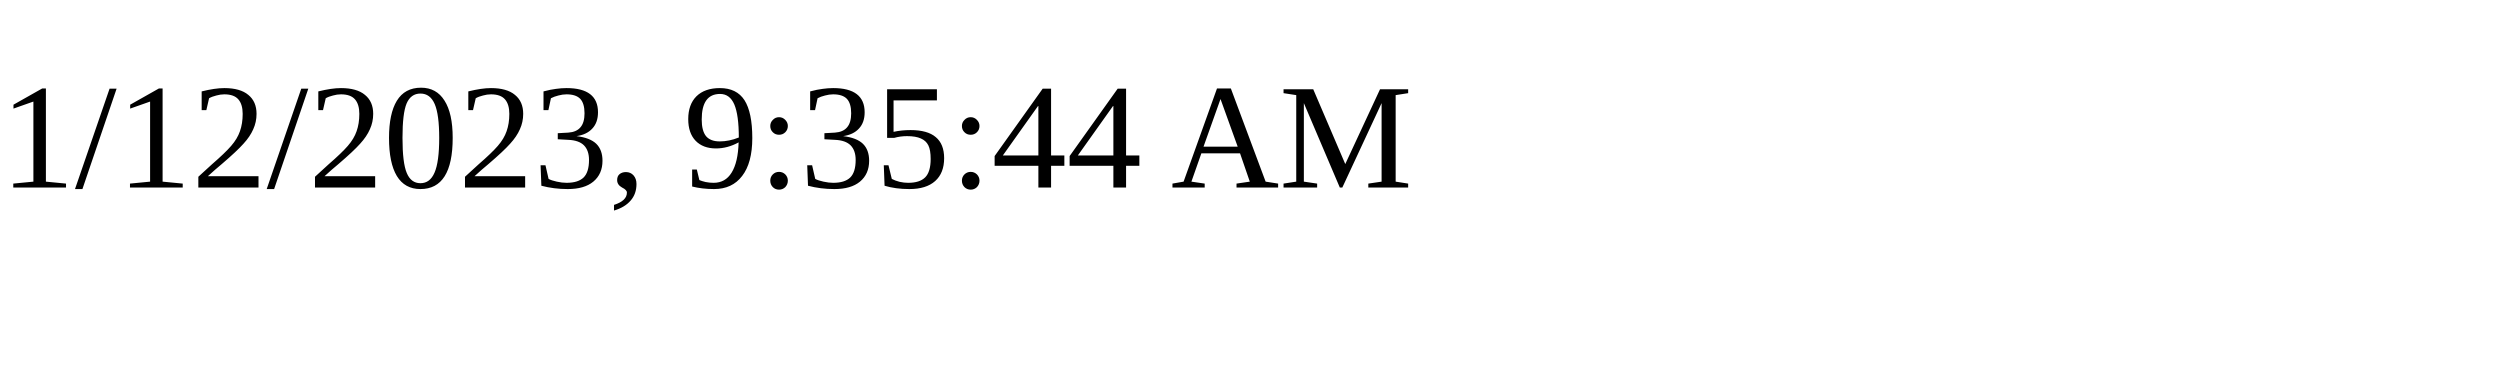
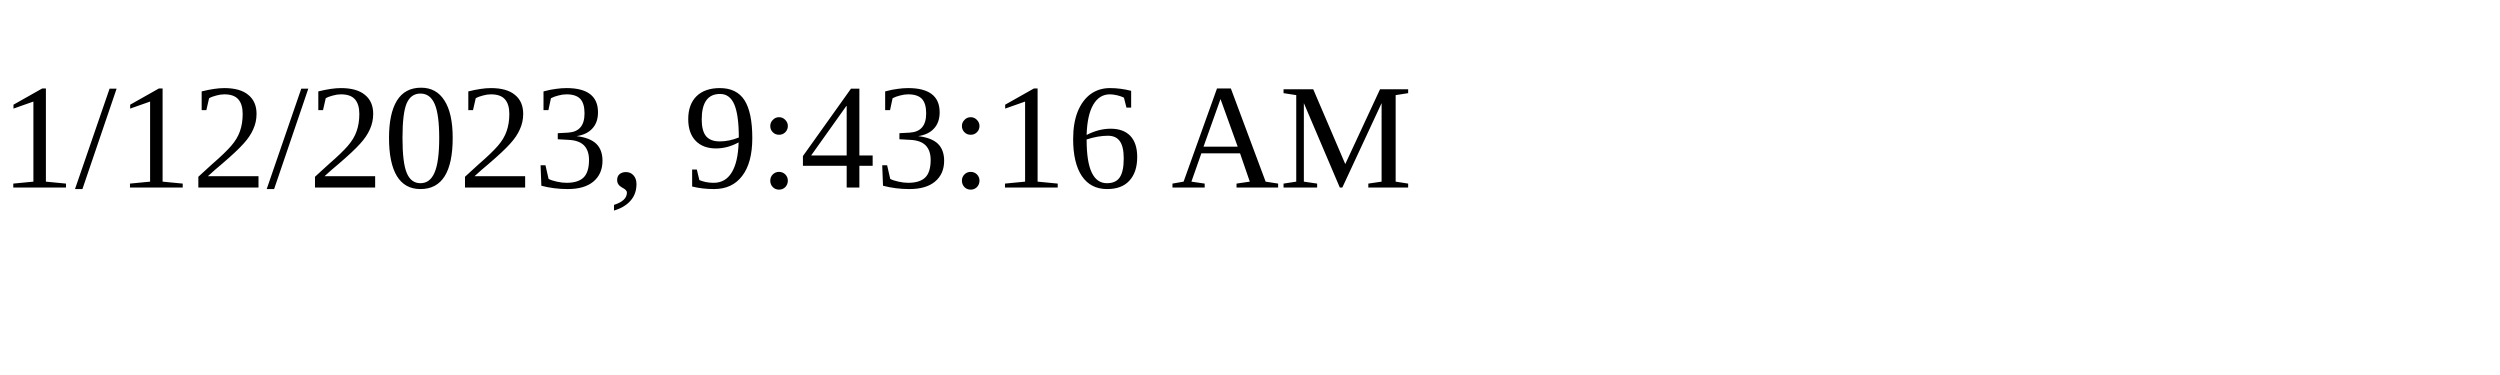
<svg xmlns="http://www.w3.org/2000/svg" height="30" width="200">
-   <text x="0" y="15">1/12/2023, 9:35:44 AM</text>
+   <text x="0" y="15">1/12/2023, 9:43:16 AM</text>
</svg>
